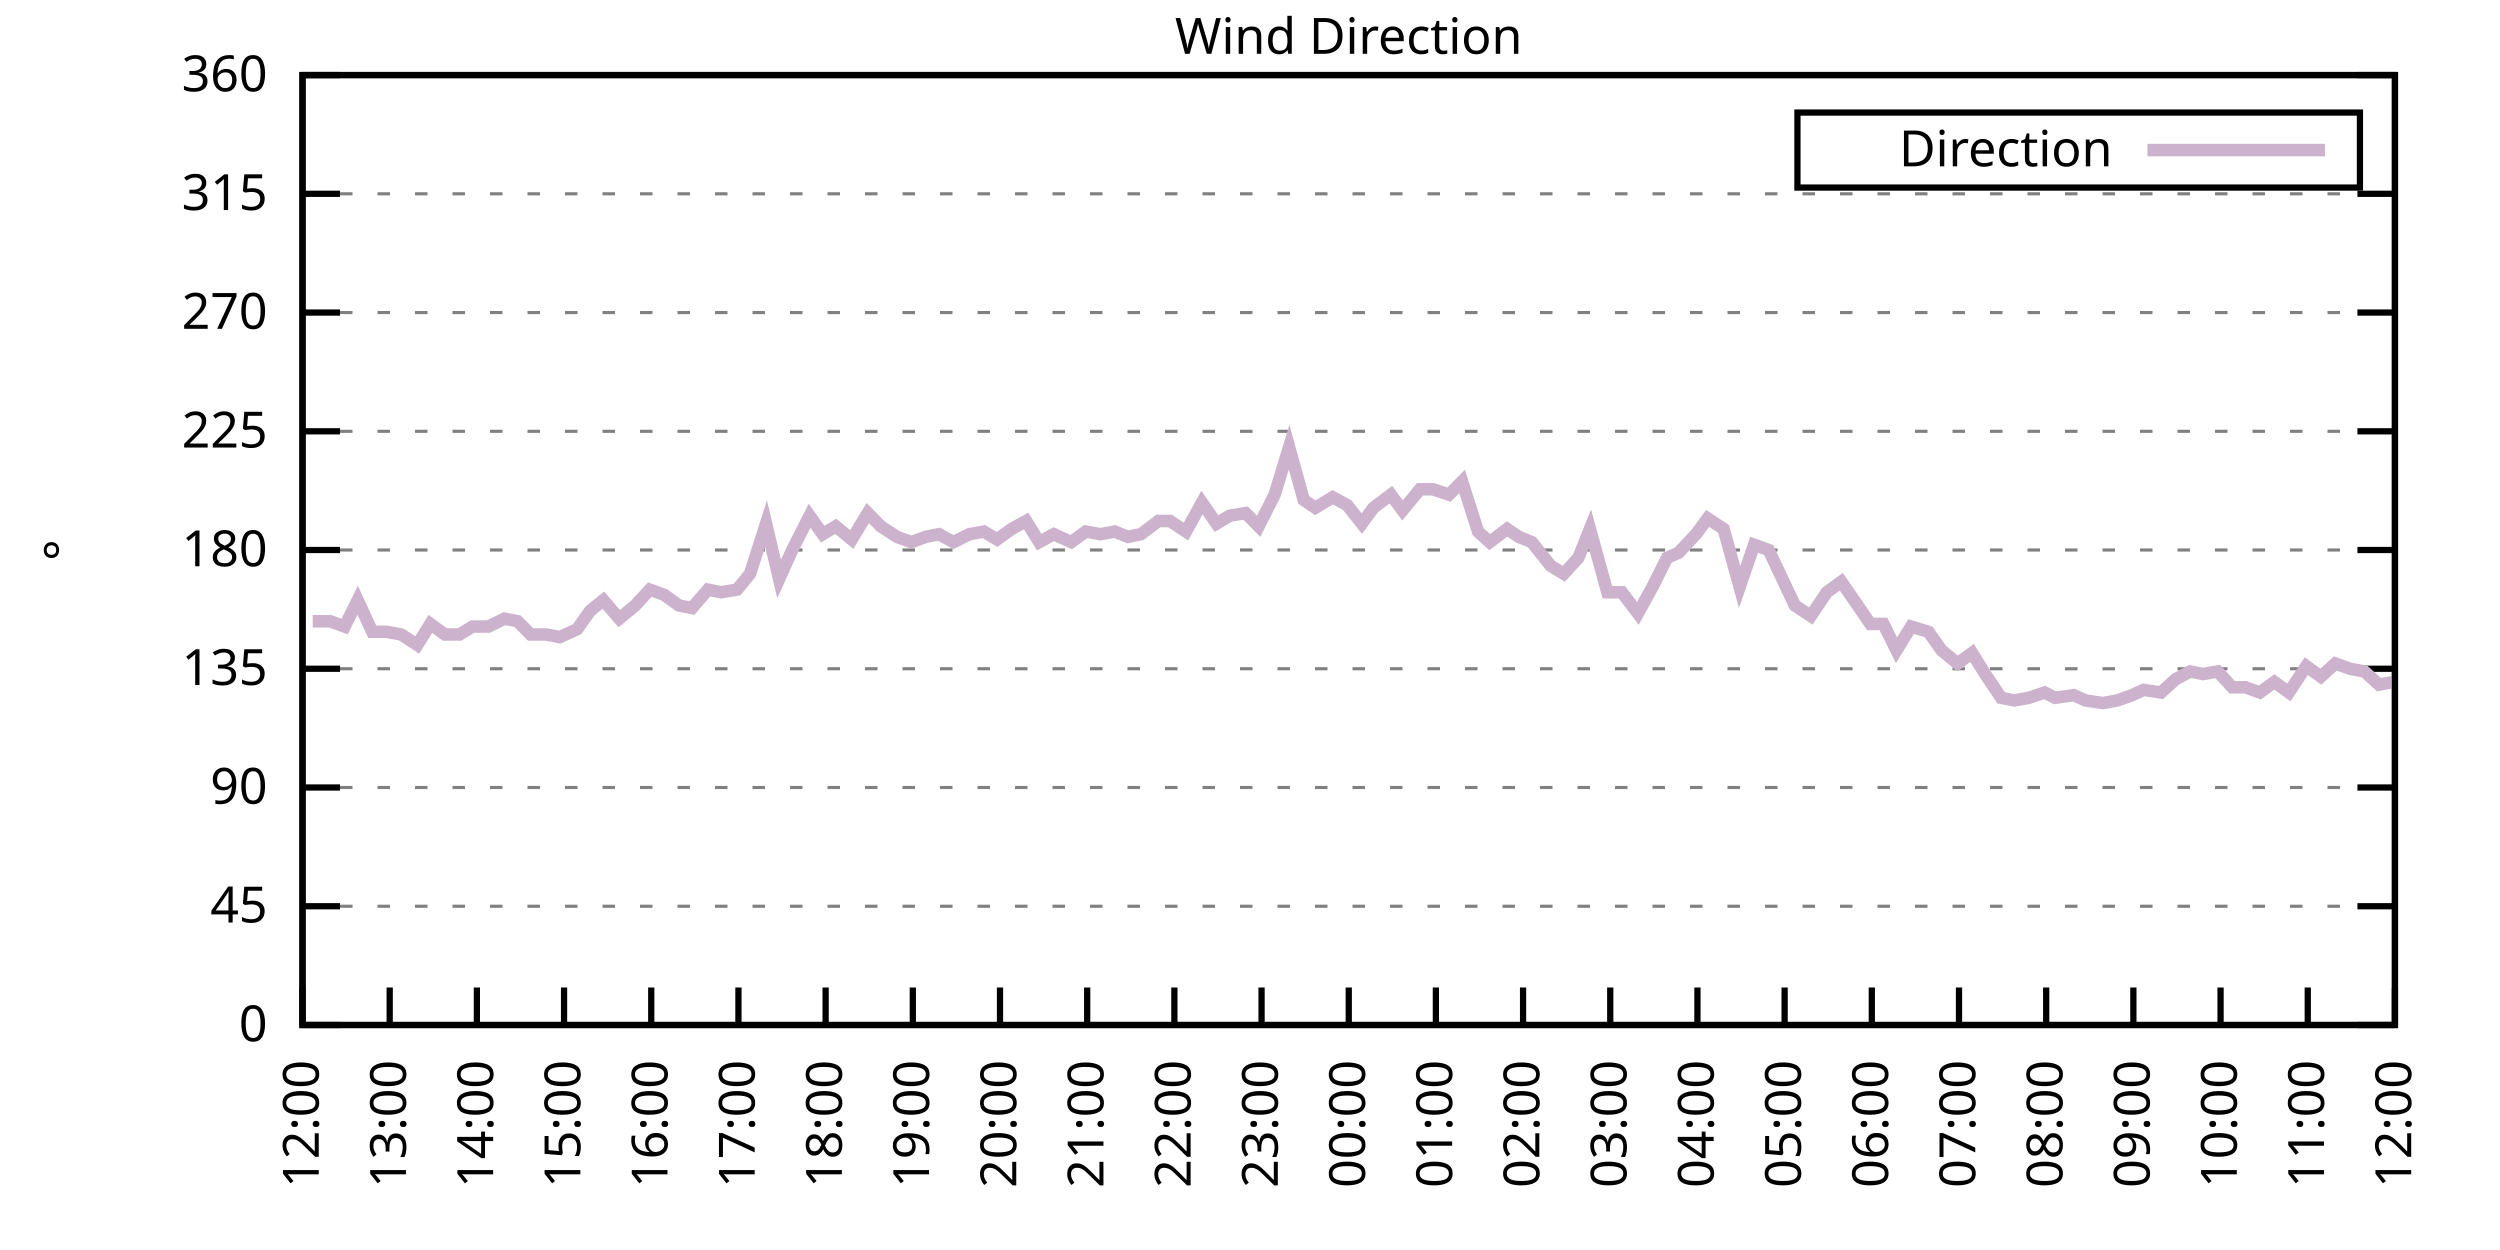
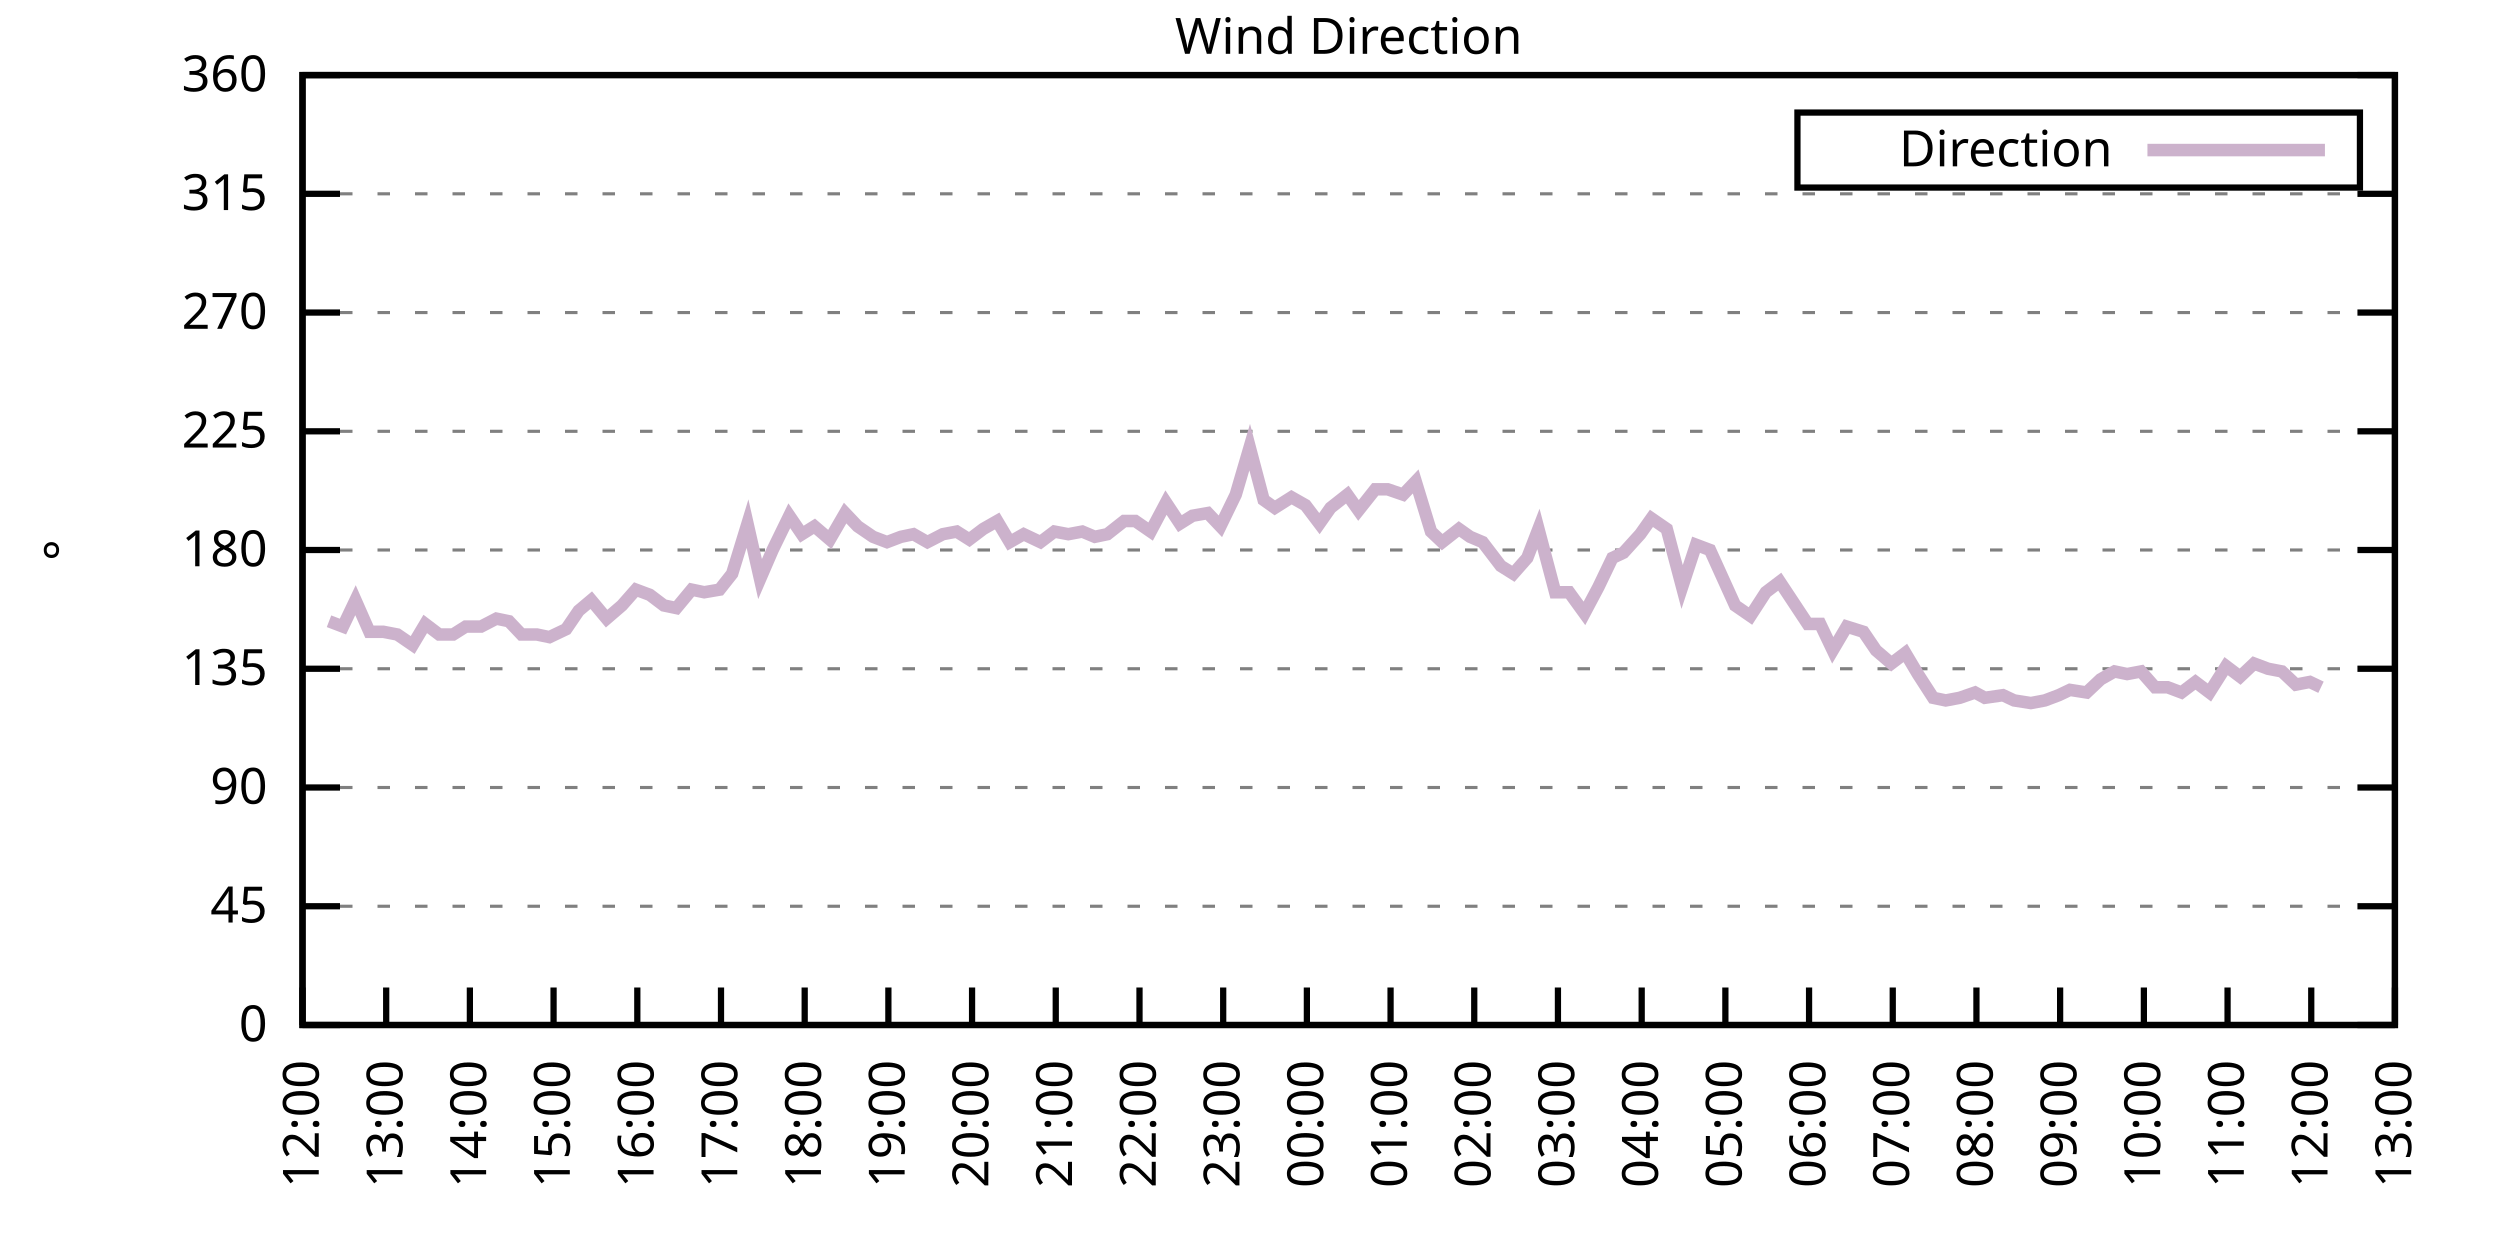
<svg xmlns="http://www.w3.org/2000/svg" xmlns:xlink="http://www.w3.org/1999/xlink" width="400" height="200" viewBox="0 0 400 200">
  <g id="gnuplot_canvas">
    <rect x="0" y="0" width="400" height="200" fill="none" />
    <defs>
      <circle id="gpDot" r="0.5" stroke-width="0.5" stroke="currentColor" />
      <path id="gpPt0" stroke-width="0.333" stroke="currentColor" d="M-1,0 h2 M0,-1 v2" />
      <path id="gpPt1" stroke-width="0.333" stroke="currentColor" d="M-1,-1 L1,1 M1,-1 L-1,1" />
      <path id="gpPt2" stroke-width="0.333" stroke="currentColor" d="M-1,0 L1,0 M0,-1 L0,1 M-1,-1 L1,1 M-1,1 L1,-1" />
      <rect id="gpPt3" stroke-width="0.333" stroke="currentColor" x="-1" y="-1" width="2" height="2" />
      <rect id="gpPt4" stroke-width="0.333" stroke="currentColor" fill="currentColor" x="-1" y="-1" width="2" height="2" />
      <circle id="gpPt5" stroke-width="0.333" stroke="currentColor" cx="0" cy="0" r="1" />
      <use xlink:href="#gpPt5" id="gpPt6" fill="currentColor" stroke="none" />
      <path id="gpPt7" stroke-width="0.333" stroke="currentColor" d="M0,-1.33 L-1.33,0.67 L1.33,0.67 z" />
      <use xlink:href="#gpPt7" id="gpPt8" fill="currentColor" stroke="none" />
      <use xlink:href="#gpPt7" id="gpPt9" stroke="currentColor" transform="rotate(180)" />
      <use xlink:href="#gpPt9" id="gpPt10" fill="currentColor" stroke="none" />
      <use xlink:href="#gpPt3" id="gpPt11" stroke="currentColor" transform="rotate(45)" />
      <use xlink:href="#gpPt11" id="gpPt12" fill="currentColor" stroke="none" />
      <path id="gpPt13" stroke-width="0.333" stroke="currentColor" d="M0,1.330 L1.265,0.411 L0.782,-1.067 L-0.782,-1.076 L-1.265,0.411 z" />
      <use xlink:href="#gpPt13" id="gpPt14" fill="currentColor" stroke="none" />
      <filter id="textbox" filterUnits="objectBoundingBox" x="0" y="0" height="1" width="1">
        <feFlood flood-color="white" flood-opacity="1" result="bgnd" />
        <feComposite in="SourceGraphic" in2="bgnd" operator="atop" />
      </filter>
      <filter id="greybox" filterUnits="objectBoundingBox" x="0" y="0" height="1" width="1">
        <feFlood flood-color="lightgrey" flood-opacity="1" result="grey" />
        <feComposite in="SourceGraphic" in2="grey" operator="atop" />
      </filter>
    </defs>
    <g fill="none" color="white" stroke="currentColor" stroke-width="1.00" stroke-linecap="butt" stroke-linejoin="miter">
</g>
    <g fill="none" color="black" stroke="currentColor" stroke-width="1.00" stroke-linecap="butt" stroke-linejoin="miter">
      <g stroke="none" shape-rendering="crispEdges">
        <polygon fill="rgb(255, 255, 255)" points="48.40,164.00 383.18,164.00 383.18,12.02 48.40,12.02 " />
      </g>
    </g>
    <g fill="none" color="black" stroke="currentColor" stroke-width="1.00" stroke-linecap="butt" stroke-linejoin="miter">
</g>
    <g fill="none" color="black" stroke="black" stroke-width="0.50" stroke-linecap="butt" stroke-linejoin="miter">
</g>
    <g fill="none" color="gray" stroke="currentColor" stroke-width="0.50" stroke-linecap="butt" stroke-linejoin="miter">
      <path stroke="gray" stroke-dasharray="2,4" class="gridline" d="M48.40,164.00 L383.19,164.00  " />
    </g>
    <g fill="none" color="gray" stroke="gray" stroke-width="1.00" stroke-linecap="butt" stroke-linejoin="miter">
</g>
    <g fill="none" color="black" stroke="currentColor" stroke-width="1.00" stroke-linecap="butt" stroke-linejoin="miter">
      <path stroke="black" d="M48.40,164.00 L54.40,164.00 M383.19,164.00 L377.19,164.00  " />
      <g transform="translate(42.80,166.60)" stroke="none" fill="black" font-family="Sans" font-size="8.00" text-anchor="end">
        <text>
          <tspan font-family="Sans"> 0</tspan>
        </text>
      </g>
    </g>
    <g fill="none" color="black" stroke="currentColor" stroke-width="1.00" stroke-linecap="butt" stroke-linejoin="miter">
</g>
    <g fill="none" color="black" stroke="black" stroke-width="0.50" stroke-linecap="butt" stroke-linejoin="miter">
</g>
    <g fill="none" color="gray" stroke="currentColor" stroke-width="0.50" stroke-linecap="butt" stroke-linejoin="miter">
      <path stroke="gray" stroke-dasharray="2,4" class="gridline" d="M48.40,145.00 L383.19,145.00  " />
    </g>
    <g fill="none" color="gray" stroke="gray" stroke-width="1.00" stroke-linecap="butt" stroke-linejoin="miter">
</g>
    <g fill="none" color="black" stroke="currentColor" stroke-width="1.00" stroke-linecap="butt" stroke-linejoin="miter">
      <path stroke="black" d="M48.40,145.00 L54.40,145.00 M383.19,145.00 L377.19,145.00  " />
      <g transform="translate(42.80,147.60)" stroke="none" fill="black" font-family="Sans" font-size="8.00" text-anchor="end">
        <text>
          <tspan font-family="Sans"> 45</tspan>
        </text>
      </g>
    </g>
    <g fill="none" color="black" stroke="currentColor" stroke-width="1.00" stroke-linecap="butt" stroke-linejoin="miter">
</g>
    <g fill="none" color="black" stroke="black" stroke-width="0.50" stroke-linecap="butt" stroke-linejoin="miter">
</g>
    <g fill="none" color="gray" stroke="currentColor" stroke-width="0.50" stroke-linecap="butt" stroke-linejoin="miter">
      <path stroke="gray" stroke-dasharray="2,4" class="gridline" d="M48.40,126.00 L383.19,126.00  " />
    </g>
    <g fill="none" color="gray" stroke="gray" stroke-width="1.00" stroke-linecap="butt" stroke-linejoin="miter">
</g>
    <g fill="none" color="black" stroke="currentColor" stroke-width="1.00" stroke-linecap="butt" stroke-linejoin="miter">
      <path stroke="black" d="M48.40,126.00 L54.40,126.00 M383.19,126.00 L377.19,126.00  " />
      <g transform="translate(42.80,128.60)" stroke="none" fill="black" font-family="Sans" font-size="8.00" text-anchor="end">
        <text>
          <tspan font-family="Sans"> 90</tspan>
        </text>
      </g>
    </g>
    <g fill="none" color="black" stroke="currentColor" stroke-width="1.00" stroke-linecap="butt" stroke-linejoin="miter">
</g>
    <g fill="none" color="black" stroke="black" stroke-width="0.50" stroke-linecap="butt" stroke-linejoin="miter">
</g>
    <g fill="none" color="gray" stroke="currentColor" stroke-width="0.50" stroke-linecap="butt" stroke-linejoin="miter">
      <path stroke="gray" stroke-dasharray="2,4" class="gridline" d="M48.40,107.00 L383.19,107.00  " />
    </g>
    <g fill="none" color="gray" stroke="gray" stroke-width="1.00" stroke-linecap="butt" stroke-linejoin="miter">
</g>
    <g fill="none" color="black" stroke="currentColor" stroke-width="1.00" stroke-linecap="butt" stroke-linejoin="miter">
      <path stroke="black" d="M48.40,107.00 L54.40,107.00 M383.19,107.00 L377.19,107.00  " />
      <g transform="translate(42.80,109.60)" stroke="none" fill="black" font-family="Sans" font-size="8.00" text-anchor="end">
        <text>
          <tspan font-family="Sans"> 135</tspan>
        </text>
      </g>
    </g>
    <g fill="none" color="black" stroke="currentColor" stroke-width="1.00" stroke-linecap="butt" stroke-linejoin="miter">
</g>
    <g fill="none" color="black" stroke="black" stroke-width="0.50" stroke-linecap="butt" stroke-linejoin="miter">
</g>
    <g fill="none" color="gray" stroke="currentColor" stroke-width="0.50" stroke-linecap="butt" stroke-linejoin="miter">
      <path stroke="gray" stroke-dasharray="2,4" class="gridline" d="M48.40,88.00 L383.19,88.00  " />
    </g>
    <g fill="none" color="gray" stroke="gray" stroke-width="1.00" stroke-linecap="butt" stroke-linejoin="miter">
</g>
    <g fill="none" color="black" stroke="currentColor" stroke-width="1.00" stroke-linecap="butt" stroke-linejoin="miter">
      <path stroke="black" d="M48.40,88.00 L54.40,88.00 M383.19,88.00 L377.19,88.00  " />
      <g transform="translate(42.80,90.60)" stroke="none" fill="black" font-family="Sans" font-size="8.00" text-anchor="end">
        <text>
          <tspan font-family="Sans"> 180</tspan>
        </text>
      </g>
    </g>
    <g fill="none" color="black" stroke="currentColor" stroke-width="1.00" stroke-linecap="butt" stroke-linejoin="miter">
</g>
    <g fill="none" color="black" stroke="black" stroke-width="0.50" stroke-linecap="butt" stroke-linejoin="miter">
</g>
    <g fill="none" color="gray" stroke="currentColor" stroke-width="0.50" stroke-linecap="butt" stroke-linejoin="miter">
      <path stroke="gray" stroke-dasharray="2,4" class="gridline" d="M48.40,69.01 L383.19,69.01  " />
    </g>
    <g fill="none" color="gray" stroke="gray" stroke-width="1.00" stroke-linecap="butt" stroke-linejoin="miter">
</g>
    <g fill="none" color="black" stroke="currentColor" stroke-width="1.00" stroke-linecap="butt" stroke-linejoin="miter">
      <path stroke="black" d="M48.40,69.01 L54.40,69.01 M383.19,69.01 L377.19,69.01  " />
      <g transform="translate(42.80,71.61)" stroke="none" fill="black" font-family="Sans" font-size="8.00" text-anchor="end">
        <text>
          <tspan font-family="Sans"> 225</tspan>
        </text>
      </g>
    </g>
    <g fill="none" color="black" stroke="currentColor" stroke-width="1.00" stroke-linecap="butt" stroke-linejoin="miter">
</g>
    <g fill="none" color="black" stroke="black" stroke-width="0.50" stroke-linecap="butt" stroke-linejoin="miter">
</g>
    <g fill="none" color="gray" stroke="currentColor" stroke-width="0.50" stroke-linecap="butt" stroke-linejoin="miter">
      <path stroke="gray" stroke-dasharray="2,4" class="gridline" d="M48.40,50.01 L383.19,50.01  " />
    </g>
    <g fill="none" color="gray" stroke="gray" stroke-width="1.00" stroke-linecap="butt" stroke-linejoin="miter">
</g>
    <g fill="none" color="black" stroke="currentColor" stroke-width="1.00" stroke-linecap="butt" stroke-linejoin="miter">
      <path stroke="black" d="M48.40,50.01 L54.40,50.01 M383.19,50.01 L377.19,50.01  " />
      <g transform="translate(42.80,52.61)" stroke="none" fill="black" font-family="Sans" font-size="8.00" text-anchor="end">
        <text>
          <tspan font-family="Sans"> 270</tspan>
        </text>
      </g>
    </g>
    <g fill="none" color="black" stroke="currentColor" stroke-width="1.00" stroke-linecap="butt" stroke-linejoin="miter">
</g>
    <g fill="none" color="black" stroke="black" stroke-width="0.50" stroke-linecap="butt" stroke-linejoin="miter">
</g>
    <g fill="none" color="gray" stroke="currentColor" stroke-width="0.50" stroke-linecap="butt" stroke-linejoin="miter">
      <path stroke="gray" stroke-dasharray="2,4" class="gridline" d="M48.40,31.01 L383.19,31.01  " />
    </g>
    <g fill="none" color="gray" stroke="gray" stroke-width="1.00" stroke-linecap="butt" stroke-linejoin="miter">
</g>
    <g fill="none" color="black" stroke="currentColor" stroke-width="1.00" stroke-linecap="butt" stroke-linejoin="miter">
      <path stroke="black" d="M48.40,31.01 L54.40,31.01 M383.19,31.01 L377.19,31.01  " />
      <g transform="translate(42.80,33.61)" stroke="none" fill="black" font-family="Sans" font-size="8.00" text-anchor="end">
        <text>
          <tspan font-family="Sans"> 315</tspan>
        </text>
      </g>
    </g>
    <g fill="none" color="black" stroke="currentColor" stroke-width="1.00" stroke-linecap="butt" stroke-linejoin="miter">
</g>
    <g fill="none" color="black" stroke="black" stroke-width="0.50" stroke-linecap="butt" stroke-linejoin="miter">
</g>
    <g fill="none" color="gray" stroke="currentColor" stroke-width="0.50" stroke-linecap="butt" stroke-linejoin="miter">
      <path stroke="gray" stroke-dasharray="2,4" class="gridline" d="M48.40,12.01 L383.19,12.01  " />
    </g>
    <g fill="none" color="gray" stroke="gray" stroke-width="1.00" stroke-linecap="butt" stroke-linejoin="miter">
</g>
    <g fill="none" color="black" stroke="currentColor" stroke-width="1.00" stroke-linecap="butt" stroke-linejoin="miter">
      <path stroke="black" d="M48.40,12.01 L54.40,12.01 M383.19,12.01 L377.19,12.01  " />
      <g transform="translate(42.80,14.61)" stroke="none" fill="black" font-family="Sans" font-size="8.00" text-anchor="end">
        <text>
          <tspan font-family="Sans"> 360</tspan>
        </text>
      </g>
    </g>
    <g fill="none" color="black" stroke="currentColor" stroke-width="1.00" stroke-linecap="butt" stroke-linejoin="miter">
      <path stroke="black" d="M48.40,164.00 L48.40,158.00  " />
      <g transform="translate(51.00,169.60) rotate(270.00)" stroke="none" fill="black" font-family="Sans" font-size="8.00" text-anchor="end">
        <text>
          <tspan font-family="Sans">12:00</tspan>
        </text>
      </g>
    </g>
    <g fill="none" color="black" stroke="currentColor" stroke-width="1.00" stroke-linecap="butt" stroke-linejoin="miter">
-       <path stroke="black" d="M62.35,164.00 L62.35,158.00  " />
-       <g transform="translate(64.95,169.60) rotate(270.00)" stroke="none" fill="black" font-family="Sans" font-size="8.00" text-anchor="end">
+       <path stroke="black" d="M61.79,164.00 L61.79,158.00  " />
+       <g transform="translate(64.39,169.60) rotate(270.00)" stroke="none" fill="black" font-family="Sans" font-size="8.00" text-anchor="end">
        <text>
          <tspan font-family="Sans">13:00</tspan>
        </text>
      </g>
    </g>
    <g fill="none" color="black" stroke="currentColor" stroke-width="1.00" stroke-linecap="butt" stroke-linejoin="miter">
-       <path stroke="black" d="M76.30,164.00 L76.30,158.00  " />
-       <g transform="translate(78.90,169.60) rotate(270.00)" stroke="none" fill="black" font-family="Sans" font-size="8.00" text-anchor="end">
+       <path stroke="black" d="M75.18,164.00 L75.18,158.00  " />
+       <g transform="translate(77.78,169.60) rotate(270.00)" stroke="none" fill="black" font-family="Sans" font-size="8.00" text-anchor="end">
        <text>
          <tspan font-family="Sans">14:00</tspan>
        </text>
      </g>
    </g>
    <g fill="none" color="black" stroke="currentColor" stroke-width="1.00" stroke-linecap="butt" stroke-linejoin="miter">
-       <path stroke="black" d="M90.25,164.00 L90.25,158.00  " />
-       <g transform="translate(92.85,169.60) rotate(270.00)" stroke="none" fill="black" font-family="Sans" font-size="8.00" text-anchor="end">
+       <path stroke="black" d="M88.57,164.00 L88.57,158.00  " />
+       <g transform="translate(91.17,169.60) rotate(270.00)" stroke="none" fill="black" font-family="Sans" font-size="8.00" text-anchor="end">
        <text>
          <tspan font-family="Sans">15:00</tspan>
        </text>
      </g>
    </g>
    <g fill="none" color="black" stroke="currentColor" stroke-width="1.00" stroke-linecap="butt" stroke-linejoin="miter">
-       <path stroke="black" d="M104.20,164.00 L104.20,158.00  " />
-       <g transform="translate(106.80,169.60) rotate(270.00)" stroke="none" fill="black" font-family="Sans" font-size="8.00" text-anchor="end">
+       <path stroke="black" d="M101.97,164.00 L101.97,158.00  " />
+       <g transform="translate(104.57,169.60) rotate(270.00)" stroke="none" fill="black" font-family="Sans" font-size="8.00" text-anchor="end">
        <text>
          <tspan font-family="Sans">16:00</tspan>
        </text>
      </g>
    </g>
    <g fill="none" color="black" stroke="currentColor" stroke-width="1.00" stroke-linecap="butt" stroke-linejoin="miter">
-       <path stroke="black" d="M118.15,164.00 L118.15,158.00  " />
-       <g transform="translate(120.75,169.60) rotate(270.00)" stroke="none" fill="black" font-family="Sans" font-size="8.00" text-anchor="end">
+       <path stroke="black" d="M115.36,164.00 L115.36,158.00  " />
+       <g transform="translate(117.96,169.60) rotate(270.00)" stroke="none" fill="black" font-family="Sans" font-size="8.00" text-anchor="end">
        <text>
          <tspan font-family="Sans">17:00</tspan>
        </text>
      </g>
    </g>
    <g fill="none" color="black" stroke="currentColor" stroke-width="1.00" stroke-linecap="butt" stroke-linejoin="miter">
-       <path stroke="black" d="M132.10,164.00 L132.10,158.00  " />
-       <g transform="translate(134.70,169.60) rotate(270.00)" stroke="none" fill="black" font-family="Sans" font-size="8.00" text-anchor="end">
+       <path stroke="black" d="M128.75,164.00 L128.75,158.00  " />
+       <g transform="translate(131.35,169.60) rotate(270.00)" stroke="none" fill="black" font-family="Sans" font-size="8.00" text-anchor="end">
        <text>
          <tspan font-family="Sans">18:00</tspan>
        </text>
      </g>
    </g>
    <g fill="none" color="black" stroke="currentColor" stroke-width="1.00" stroke-linecap="butt" stroke-linejoin="miter">
-       <path stroke="black" d="M146.05,164.00 L146.05,158.00  " />
-       <g transform="translate(148.65,169.60) rotate(270.00)" stroke="none" fill="black" font-family="Sans" font-size="8.00" text-anchor="end">
+       <path stroke="black" d="M142.14,164.00 L142.14,158.00  " />
+       <g transform="translate(144.74,169.60) rotate(270.00)" stroke="none" fill="black" font-family="Sans" font-size="8.00" text-anchor="end">
        <text>
          <tspan font-family="Sans">19:00</tspan>
        </text>
      </g>
    </g>
    <g fill="none" color="black" stroke="currentColor" stroke-width="1.00" stroke-linecap="butt" stroke-linejoin="miter">
-       <path stroke="black" d="M160.00,164.00 L160.00,158.00  " />
-       <g transform="translate(162.60,169.60) rotate(270.00)" stroke="none" fill="black" font-family="Sans" font-size="8.00" text-anchor="end">
+       <path stroke="black" d="M155.53,164.00 L155.53,158.00  " />
+       <g transform="translate(158.13,169.60) rotate(270.00)" stroke="none" fill="black" font-family="Sans" font-size="8.00" text-anchor="end">
        <text>
          <tspan font-family="Sans">20:00</tspan>
        </text>
      </g>
    </g>
    <g fill="none" color="black" stroke="currentColor" stroke-width="1.00" stroke-linecap="butt" stroke-linejoin="miter">
-       <path stroke="black" d="M173.95,164.00 L173.95,158.00  " />
-       <g transform="translate(176.55,169.60) rotate(270.00)" stroke="none" fill="black" font-family="Sans" font-size="8.00" text-anchor="end">
+       <path stroke="black" d="M168.92,164.00 L168.92,158.00  " />
+       <g transform="translate(171.52,169.60) rotate(270.00)" stroke="none" fill="black" font-family="Sans" font-size="8.00" text-anchor="end">
        <text>
          <tspan font-family="Sans">21:00</tspan>
        </text>
      </g>
    </g>
    <g fill="none" color="black" stroke="currentColor" stroke-width="1.00" stroke-linecap="butt" stroke-linejoin="miter">
-       <path stroke="black" d="M187.90,164.00 L187.90,158.00  " />
-       <g transform="translate(190.50,169.60) rotate(270.00)" stroke="none" fill="black" font-family="Sans" font-size="8.00" text-anchor="end">
+       <path stroke="black" d="M182.32,164.00 L182.32,158.00  " />
+       <g transform="translate(184.92,169.60) rotate(270.00)" stroke="none" fill="black" font-family="Sans" font-size="8.00" text-anchor="end">
        <text>
          <tspan font-family="Sans">22:00</tspan>
        </text>
      </g>
    </g>
    <g fill="none" color="black" stroke="currentColor" stroke-width="1.00" stroke-linecap="butt" stroke-linejoin="miter">
-       <path stroke="black" d="M201.85,164.00 L201.85,158.00  " />
-       <g transform="translate(204.45,169.60) rotate(270.00)" stroke="none" fill="black" font-family="Sans" font-size="8.00" text-anchor="end">
+       <path stroke="black" d="M195.71,164.00 L195.71,158.00  " />
+       <g transform="translate(198.31,169.60) rotate(270.00)" stroke="none" fill="black" font-family="Sans" font-size="8.00" text-anchor="end">
        <text>
          <tspan font-family="Sans">23:00</tspan>
        </text>
      </g>
    </g>
    <g fill="none" color="black" stroke="currentColor" stroke-width="1.00" stroke-linecap="butt" stroke-linejoin="miter">
-       <path stroke="black" d="M215.80,164.00 L215.80,158.00  " />
-       <g transform="translate(218.40,169.60) rotate(270.00)" stroke="none" fill="black" font-family="Sans" font-size="8.00" text-anchor="end">
+       <path stroke="black" d="M209.10,164.00 L209.10,158.00  " />
+       <g transform="translate(211.70,169.60) rotate(270.00)" stroke="none" fill="black" font-family="Sans" font-size="8.00" text-anchor="end">
        <text>
          <tspan font-family="Sans">00:00</tspan>
        </text>
      </g>
    </g>
    <g fill="none" color="black" stroke="currentColor" stroke-width="1.00" stroke-linecap="butt" stroke-linejoin="miter">
-       <path stroke="black" d="M229.74,164.00 L229.74,158.00  " />
-       <g transform="translate(232.34,169.60) rotate(270.00)" stroke="none" fill="black" font-family="Sans" font-size="8.00" text-anchor="end">
+       <path stroke="black" d="M222.49,164.00 L222.49,158.00  " />
+       <g transform="translate(225.09,169.60) rotate(270.00)" stroke="none" fill="black" font-family="Sans" font-size="8.00" text-anchor="end">
        <text>
          <tspan font-family="Sans">01:00</tspan>
        </text>
      </g>
    </g>
    <g fill="none" color="black" stroke="currentColor" stroke-width="1.00" stroke-linecap="butt" stroke-linejoin="miter">
-       <path stroke="black" d="M243.69,164.00 L243.69,158.00  " />
-       <g transform="translate(246.29,169.60) rotate(270.00)" stroke="none" fill="black" font-family="Sans" font-size="8.00" text-anchor="end">
+       <path stroke="black" d="M235.88,164.00 L235.88,158.00  " />
+       <g transform="translate(238.48,169.60) rotate(270.00)" stroke="none" fill="black" font-family="Sans" font-size="8.00" text-anchor="end">
        <text>
          <tspan font-family="Sans">02:00</tspan>
        </text>
      </g>
    </g>
    <g fill="none" color="black" stroke="currentColor" stroke-width="1.00" stroke-linecap="butt" stroke-linejoin="miter">
-       <path stroke="black" d="M257.64,164.00 L257.64,158.00  " />
-       <g transform="translate(260.24,169.60) rotate(270.00)" stroke="none" fill="black" font-family="Sans" font-size="8.00" text-anchor="end">
+       <path stroke="black" d="M249.27,164.00 L249.27,158.00  " />
+       <g transform="translate(251.87,169.60) rotate(270.00)" stroke="none" fill="black" font-family="Sans" font-size="8.00" text-anchor="end">
        <text>
          <tspan font-family="Sans">03:00</tspan>
        </text>
      </g>
    </g>
    <g fill="none" color="black" stroke="currentColor" stroke-width="1.00" stroke-linecap="butt" stroke-linejoin="miter">
-       <path stroke="black" d="M271.59,164.00 L271.59,158.00  " />
-       <g transform="translate(274.19,169.60) rotate(270.00)" stroke="none" fill="black" font-family="Sans" font-size="8.00" text-anchor="end">
+       <path stroke="black" d="M262.67,164.00 L262.67,158.00  " />
+       <g transform="translate(265.27,169.60) rotate(270.00)" stroke="none" fill="black" font-family="Sans" font-size="8.00" text-anchor="end">
        <text>
          <tspan font-family="Sans">04:00</tspan>
        </text>
      </g>
    </g>
    <g fill="none" color="black" stroke="currentColor" stroke-width="1.00" stroke-linecap="butt" stroke-linejoin="miter">
-       <path stroke="black" d="M285.54,164.00 L285.54,158.00  " />
-       <g transform="translate(288.14,169.60) rotate(270.00)" stroke="none" fill="black" font-family="Sans" font-size="8.00" text-anchor="end">
+       <path stroke="black" d="M276.06,164.00 L276.06,158.00  " />
+       <g transform="translate(278.66,169.60) rotate(270.00)" stroke="none" fill="black" font-family="Sans" font-size="8.00" text-anchor="end">
        <text>
          <tspan font-family="Sans">05:00</tspan>
        </text>
      </g>
    </g>
    <g fill="none" color="black" stroke="currentColor" stroke-width="1.00" stroke-linecap="butt" stroke-linejoin="miter">
-       <path stroke="black" d="M299.49,164.00 L299.49,158.00  " />
-       <g transform="translate(302.09,169.60) rotate(270.00)" stroke="none" fill="black" font-family="Sans" font-size="8.00" text-anchor="end">
+       <path stroke="black" d="M289.45,164.00 L289.45,158.00  " />
+       <g transform="translate(292.05,169.60) rotate(270.00)" stroke="none" fill="black" font-family="Sans" font-size="8.00" text-anchor="end">
        <text>
          <tspan font-family="Sans">06:00</tspan>
        </text>
      </g>
    </g>
    <g fill="none" color="black" stroke="currentColor" stroke-width="1.00" stroke-linecap="butt" stroke-linejoin="miter">
-       <path stroke="black" d="M313.44,164.00 L313.44,158.00  " />
-       <g transform="translate(316.04,169.60) rotate(270.00)" stroke="none" fill="black" font-family="Sans" font-size="8.00" text-anchor="end">
+       <path stroke="black" d="M302.84,164.00 L302.84,158.00  " />
+       <g transform="translate(305.44,169.60) rotate(270.00)" stroke="none" fill="black" font-family="Sans" font-size="8.00" text-anchor="end">
        <text>
          <tspan font-family="Sans">07:00</tspan>
        </text>
      </g>
    </g>
    <g fill="none" color="black" stroke="currentColor" stroke-width="1.00" stroke-linecap="butt" stroke-linejoin="miter">
-       <path stroke="black" d="M327.39,164.00 L327.39,158.00  " />
-       <g transform="translate(329.99,169.60) rotate(270.00)" stroke="none" fill="black" font-family="Sans" font-size="8.00" text-anchor="end">
+       <path stroke="black" d="M316.23,164.00 L316.23,158.00  " />
+       <g transform="translate(318.83,169.60) rotate(270.00)" stroke="none" fill="black" font-family="Sans" font-size="8.00" text-anchor="end">
        <text>
          <tspan font-family="Sans">08:00</tspan>
        </text>
      </g>
    </g>
    <g fill="none" color="black" stroke="currentColor" stroke-width="1.00" stroke-linecap="butt" stroke-linejoin="miter">
-       <path stroke="black" d="M341.34,164.00 L341.34,158.00  " />
-       <g transform="translate(343.94,169.60) rotate(270.00)" stroke="none" fill="black" font-family="Sans" font-size="8.00" text-anchor="end">
+       <path stroke="black" d="M329.62,164.00 L329.62,158.00  " />
+       <g transform="translate(332.22,169.60) rotate(270.00)" stroke="none" fill="black" font-family="Sans" font-size="8.00" text-anchor="end">
        <text>
          <tspan font-family="Sans">09:00</tspan>
        </text>
      </g>
    </g>
    <g fill="none" color="black" stroke="currentColor" stroke-width="1.00" stroke-linecap="butt" stroke-linejoin="miter">
-       <path stroke="black" d="M355.29,164.00 L355.29,158.00  " />
-       <g transform="translate(357.89,169.60) rotate(270.00)" stroke="none" fill="black" font-family="Sans" font-size="8.00" text-anchor="end">
+       <path stroke="black" d="M343.02,164.00 L343.02,158.00  " />
+       <g transform="translate(345.62,169.60) rotate(270.00)" stroke="none" fill="black" font-family="Sans" font-size="8.00" text-anchor="end">
        <text>
          <tspan font-family="Sans">10:00</tspan>
        </text>
      </g>
    </g>
    <g fill="none" color="black" stroke="currentColor" stroke-width="1.00" stroke-linecap="butt" stroke-linejoin="miter">
-       <path stroke="black" d="M369.24,164.00 L369.24,158.00  " />
-       <g transform="translate(371.84,169.60) rotate(270.00)" stroke="none" fill="black" font-family="Sans" font-size="8.00" text-anchor="end">
+       <path stroke="black" d="M356.41,164.00 L356.41,158.00  " />
+       <g transform="translate(359.01,169.60) rotate(270.00)" stroke="none" fill="black" font-family="Sans" font-size="8.00" text-anchor="end">
        <text>
          <tspan font-family="Sans">11:00</tspan>
+         </text>
+       </g>
+     </g>
+     <g fill="none" color="black" stroke="currentColor" stroke-width="1.00" stroke-linecap="butt" stroke-linejoin="miter">
+       <path stroke="black" d="M369.80,164.00 L369.80,158.00  " />
+       <g transform="translate(372.40,169.60) rotate(270.00)" stroke="none" fill="black" font-family="Sans" font-size="8.00" text-anchor="end">
+         <text>
+           <tspan font-family="Sans">12:00</tspan>
        </text>
      </g>
    </g>
    <g fill="none" color="black" stroke="currentColor" stroke-width="1.00" stroke-linecap="butt" stroke-linejoin="miter">
      <path stroke="black" d="M383.19,164.00 L383.19,158.00  " />
      <g transform="translate(385.79,169.60) rotate(270.00)" stroke="none" fill="black" font-family="Sans" font-size="8.00" text-anchor="end">
        <text>
-           <tspan font-family="Sans">12:00</tspan>
+           <tspan font-family="Sans">13:00</tspan>
        </text>
      </g>
    </g>
    <g fill="none" color="black" stroke="currentColor" stroke-width="1.00" stroke-linecap="butt" stroke-linejoin="miter">
</g>
    <g fill="none" color="black" stroke="currentColor" stroke-width="1.00" stroke-linecap="butt" stroke-linejoin="miter">
      <path stroke="black" d="M48.40,12.01 L48.40,164.00 L383.19,164.00 L383.19,12.01 L48.40,12.01 Z  " />
    </g>
    <g fill="none" color="black" stroke="currentColor" stroke-width="1.00" stroke-linecap="butt" stroke-linejoin="miter">
</g>
    <g fill="none" color="black" stroke="currentColor" stroke-width="1.00" stroke-linecap="butt" stroke-linejoin="miter">
      <path stroke="black" d="M287.59,30.01 L287.59,18.01 L377.59,18.01 L377.59,30.01 L287.59,30.01 Z  " />
    </g>
    <g id="Wind_direction_plot_1">
      <g fill="none" color="white" stroke="black" stroke-width="2.00" stroke-linecap="butt" stroke-linejoin="miter">
</g>
      <g fill="none" color="black" stroke="currentColor" stroke-width="2.00" stroke-linecap="butt" stroke-linejoin="miter">
        <g transform="translate(337.99,26.61)" stroke="none" fill="black" font-family="Sans" font-size="8.00" text-anchor="end">
          <text>
            <tspan font-family="Sans">Direction</tspan>
          </text>
        </g>
      </g>
      <g fill="none" color="black" stroke="currentColor" stroke-width="2.00" stroke-linecap="butt" stroke-linejoin="miter">
-         <path stroke="rgb(204, 178, 204)" d="M343.59,24.01 L371.99,24.01 M50.03,99.40 L52.82,99.40 L55.14,100.25 L57.23,96.03 L59.56,101.09 L61.88,101.09   L64.21,101.52 L66.77,103.20 L68.86,99.83 L71.18,101.52 L73.51,101.52 L75.60,100.25 L78.16,100.25 L80.72,98.98   L82.81,99.40 L84.90,101.52 L87.46,101.52 L89.55,101.94 L92.34,100.67 L94.43,97.72 L96.53,96.03 L99.08,98.98   L101.64,96.87 L103.97,94.34 L106.29,95.18 L108.62,96.87 L110.71,97.29 L113.27,94.34 L115.36,94.76 L117.92,94.34   L120.01,91.80 L122.57,83.78 L124.66,92.65 L126.75,88.00 L129.54,82.52 L131.63,85.47 L133.72,84.21 L136.28,86.32   L138.84,82.09 L140.93,84.21 L143.49,85.89 L145.81,86.74 L148.14,85.89 L150.23,85.47 L152.56,86.74 L155.11,85.47   L157.44,85.05 L159.53,86.32 L161.86,84.63 L164.18,83.36 L166.27,86.74 L168.60,85.47 L171.39,86.74 L173.71,85.05   L176.04,85.47 L178.36,85.05 L180.46,85.89 L182.55,85.47 L185.34,83.36 L187.20,83.36 L189.76,85.05 L192.31,80.41   L194.64,83.78 L196.73,82.52 L199.29,82.09 L201.38,84.21 L203.94,79.14 L206.26,71.54 L208.59,79.98 L210.45,81.25   L213.24,79.56 L215.56,80.83 L217.89,83.78 L219.75,81.25 L222.54,79.14 L224.40,81.67 L227.19,78.29 L229.28,78.29   L231.84,79.14 L233.93,77.03 L236.49,85.05 L238.35,86.74 L241.14,84.63 L243.00,85.89 L245.09,86.74 L248.11,90.54   L250.20,91.80 L252.53,89.27 L254.39,84.63 L257.18,94.76 L259.50,94.76 L262.06,98.14 L264.39,93.92 L266.71,89.27   L268.57,88.43 L271.36,85.47 L273.22,82.94 L275.78,84.63 L278.34,93.92 L280.66,87.16 L282.99,88.00 L287.17,96.87   L289.73,98.56 L292.29,94.76 L294.61,93.07 L299.26,99.83 L301.35,99.83 L303.44,104.05 L305.77,100.25 L308.56,101.09   L310.65,104.05 L313.21,106.16 L315.53,104.47 L317.63,107.85 L320.18,111.65 L322.28,112.07 L324.60,111.65 L327.16,110.80   L328.79,111.65 L331.81,111.23 L333.67,112.07 L336.46,112.49 L338.78,112.07 L341.11,111.23 L342.97,110.38 L345.76,110.80   L348.08,108.69 L350.41,107.43 L352.50,107.85 L354.83,107.43 L357.15,109.96 L359.24,109.96 L361.57,110.80 L363.89,109.11   L366.22,110.80 L369.01,106.58 L371.33,108.27 L373.66,106.16 L375.98,107.00 L378.31,107.43 L380.63,109.54 L382.96,109.11    " />
+         <path stroke="rgb(204, 178, 204)" d="M343.59,24.01 L371.99,24.01 M52.64,99.40 L54.87,100.25 L56.88,96.03 L59.11,101.09 L61.35,101.09 L63.58,101.52   L66.03,103.20 L68.04,99.83 L70.27,101.52 L72.50,101.52 L74.51,100.25 L76.97,100.25 L79.42,98.98 L81.43,99.40   L83.44,101.52 L85.90,101.52 L87.91,101.94 L90.58,100.67 L92.59,97.72 L94.60,96.03 L97.06,98.98 L99.51,96.87   L101.74,94.34 L103.98,95.18 L106.21,96.87 L108.22,97.29 L110.67,94.34 L112.68,94.76 L115.13,94.34 L117.14,91.80   L119.60,83.78 L121.61,92.65 L123.62,88.00 L126.29,82.52 L128.30,85.47 L130.31,84.21 L132.77,86.32 L135.22,82.09   L137.23,84.21 L139.69,85.89 L141.92,86.74 L144.15,85.89 L146.16,85.47 L148.39,86.74 L150.85,85.47 L153.08,85.05   L155.09,86.32 L157.32,84.63 L159.55,83.36 L161.56,86.74 L163.79,85.47 L166.47,86.74 L168.70,85.05 L170.93,85.47   L173.17,85.05 L175.17,85.89 L177.18,85.47 L179.86,83.36 L181.65,83.36 L184.10,85.05 L186.56,80.41 L188.79,83.78   L190.80,82.52 L193.25,82.09 L195.26,84.21 L197.72,79.14 L199.95,71.54 L202.18,79.98 L203.97,81.25 L206.64,79.56   L208.88,80.83 L211.11,83.78 L212.89,81.25 L215.57,79.14 L217.36,81.67 L220.04,78.29 L222.04,78.29 L224.50,79.14   L226.51,77.03 L228.96,85.05 L230.75,86.74 L233.43,84.63 L235.21,85.89 L237.22,86.74 L240.12,90.54 L242.13,91.80   L244.36,89.27 L246.15,84.63 L248.83,94.76 L251.06,94.76 L253.51,98.14 L255.75,93.92 L257.98,89.27 L259.76,88.43   L262.44,85.47 L264.23,82.94 L266.68,84.63 L269.14,93.92 L271.37,87.16 L273.60,88.00 L277.62,96.87 L280.07,98.56   L282.53,94.76 L284.76,93.07 L289.23,99.83 L291.23,99.83 L293.24,104.05 L295.48,100.25 L298.15,101.09 L300.16,104.05   L302.62,106.16 L304.85,104.47 L306.86,107.85 L309.31,111.65 L311.32,112.07 L313.55,111.65 L316.01,110.80 L317.57,111.65   L320.47,111.23 L322.26,112.07 L324.94,112.49 L327.17,112.07 L329.40,111.23 L331.19,110.38 L333.86,110.80 L336.10,108.69   L338.33,107.43 L340.34,107.85 L342.57,107.43 L344.80,109.96 L346.81,109.96 L349.04,110.80 L351.27,109.11 L353.51,110.80   L356.18,106.58 L358.42,108.27 L360.65,106.16 L362.88,107.00 L365.11,107.43 L367.34,109.54 L369.58,109.11 L371.36,109.96    " />
      </g>
    </g>
    <g fill="none" color="black" stroke="currentColor" stroke-width="2.00" stroke-linecap="butt" stroke-linejoin="miter">
</g>
    <g fill="none" color="black" stroke="black" stroke-width="1.00" stroke-linecap="butt" stroke-linejoin="miter">
</g>
    <g fill="none" color="black" stroke="currentColor" stroke-width="1.00" stroke-linecap="butt" stroke-linejoin="miter">
      <path stroke="black" d="M48.40,12.01 L48.40,164.00 L383.19,164.00 L383.19,12.01 L48.40,12.01 Z  " />
      <g transform="translate(12.80,88.01) rotate(270.00)" stroke="none" fill="black" font-family="Sans" font-size="8.00" text-anchor="middle">
        <text>
          <tspan font-family="Sans">°</tspan>
        </text>
      </g>
    </g>
    <g fill="none" color="black" stroke="currentColor" stroke-width="1.00" stroke-linecap="butt" stroke-linejoin="miter">
</g>
    <g fill="none" color="black" stroke="currentColor" stroke-width="1.00" stroke-linecap="butt" stroke-linejoin="miter">
      <g transform="translate(215.79,8.61)" stroke="none" fill="black" font-family="Sans" font-size="8.00" text-anchor="middle">
        <text>
          <tspan font-family="Sans">Wind Direction</tspan>
        </text>
      </g>
    </g>
    <g fill="none" color="black" stroke="currentColor" stroke-width="1.00" stroke-linecap="butt" stroke-linejoin="miter">
</g>
  </g>
</svg>
